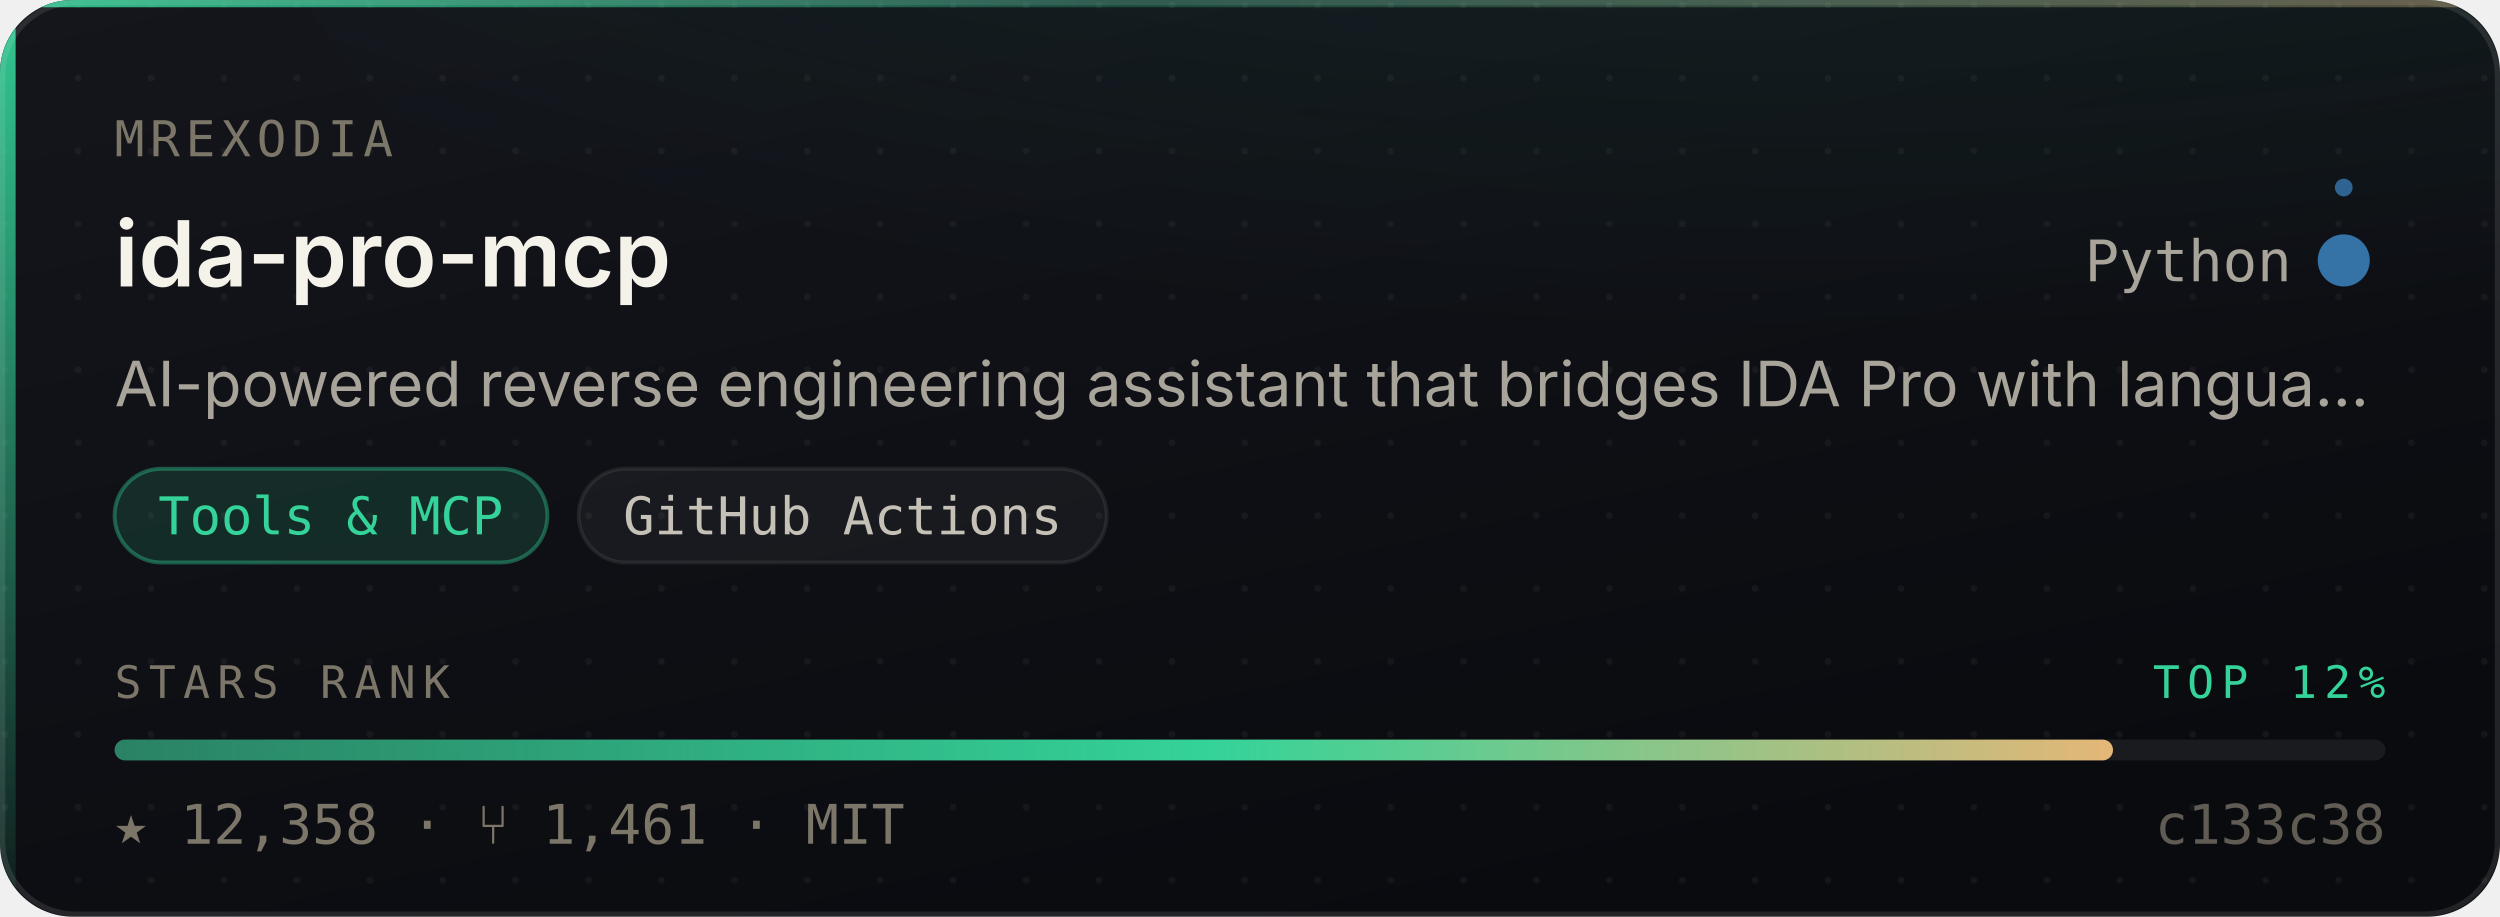
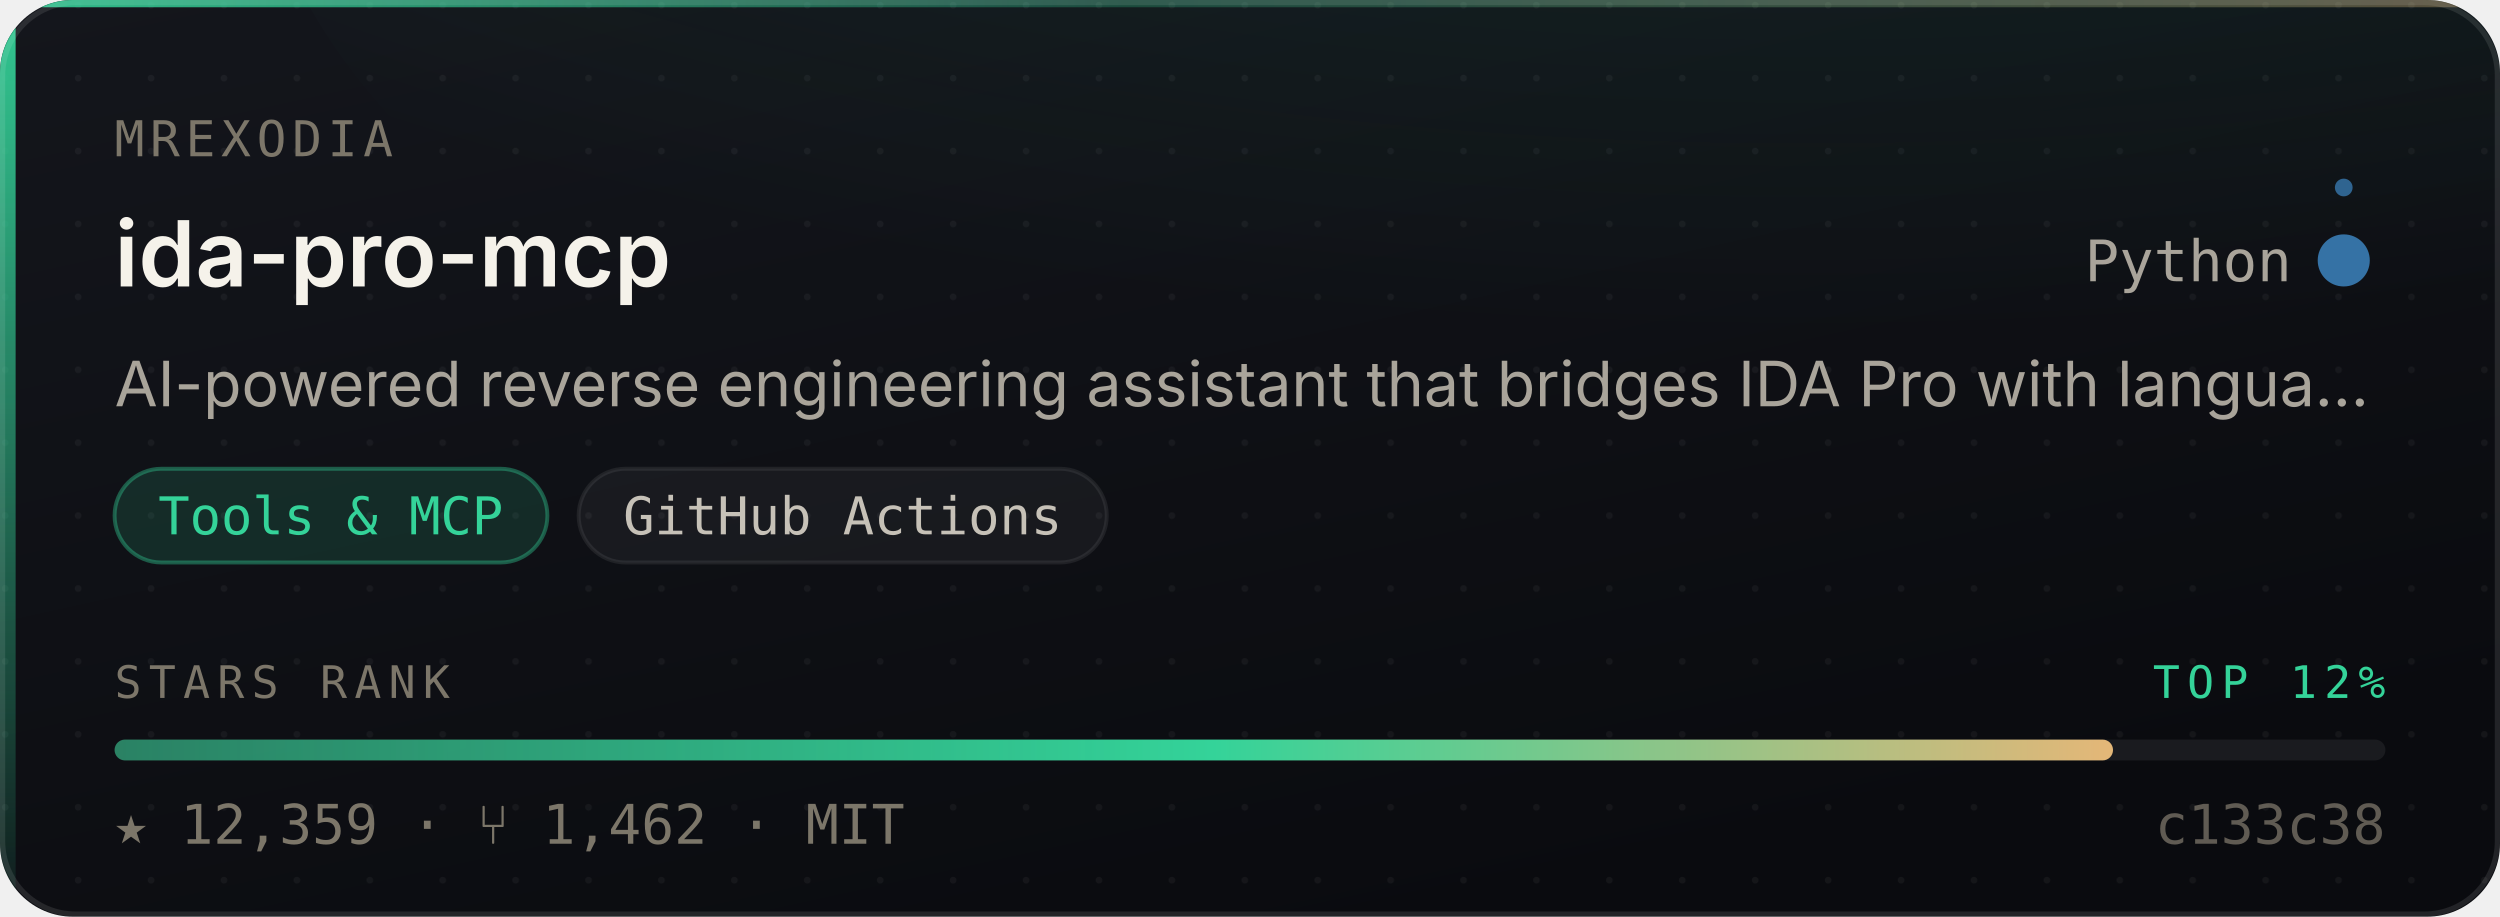
- <svg xmlns="http://www.w3.org/2000/svg" width="480" height="176" viewBox="0 0 480 176" role="img" aria-label="mrexodia/ida-pro-mcp — Tools &amp; MCP, 12,358 stars, top 12% of this corpus">
+ <svg xmlns="http://www.w3.org/2000/svg" width="480" height="176" viewBox="0 0 480 176" role="img" aria-label="mrexodia/ida-pro-mcp — Tools &amp; MCP, 12,359 stars, top 12% of this corpus">
  <style>
    /* Motion is additive decoration. With reduced motion requested the whole
       motion layer is hidden and the card is still complete and correct. */
    @media (prefers-reduced-motion: reduce){ .mo{ display:none } }
  </style>
  <defs>
    <linearGradient id="surface" x1="0" y1="0" x2="0.6" y2="1">
      <stop offset="0" stop-color="#14161C" />
      <stop offset="1" stop-color="#0A0B0F" />
    </linearGradient>
    <linearGradient id="edge" x1="0" y1="0" x2="1" y2="0">
      <stop offset="0" stop-color="#34D399" stop-opacity="0.9" />
      <stop offset="0.45" stop-color="#34D399" stop-opacity="0.25" />
      <stop offset="1" stop-color="#E3B778" stop-opacity="0.35" />
    </linearGradient>
    <linearGradient id="rail" x1="0" y1="0" x2="0" y2="1">
      <stop offset="0" stop-color="#34D399" stop-opacity="0.95" />
      <stop offset="1" stop-color="#34D399" stop-opacity="0.06" />
    </linearGradient>
    <radialGradient id="glow" cx="0.5" cy="0" r="0.85">
      <stop offset="0" stop-color="#34D399" stop-opacity="0.20" />
      <stop offset="1" stop-color="#34D399" stop-opacity="0" />
    </radialGradient>
    <linearGradient id="sheen" x1="0" y1="0" x2="1" y2="0">
      <stop offset="0" stop-color="#ffffff" stop-opacity="0" />
      <stop offset="0.5" stop-color="#ffffff" stop-opacity="0.055" />
      <stop offset="1" stop-color="#ffffff" stop-opacity="0" />
    </linearGradient>
    <linearGradient id="rankFill" x1="0" y1="0" x2="1" y2="0">
      <stop offset="0" stop-color="rgba(52,211,153,0.55)" />
      <stop offset="0.55" stop-color="#34D399" />
      <stop offset="1" stop-color="#E3B778" />
    </linearGradient>
    <pattern id="dots" width="14" height="14" patternUnits="userSpaceOnUse">
      <circle cx="1" cy="1" r="0.65" fill="#ffffff" opacity="0.045" />
    </pattern>
    <clipPath id="frame">
      <rect x="0" y="0" width="480" height="176" rx="14" />
    </clipPath>
  </defs>
  <g clip-path="url(#frame)">
    <rect width="480" height="176" fill="url(#surface)" />
    <rect width="480" height="176" fill="url(#dots)" />
    <ellipse cx="345.6" cy="-40" rx="297.6" ry="150" fill="url(#glow)" />
    <rect x="0" y="0" width="3" height="176" fill="url(#rail)" />
    <rect x="0" y="0" width="480" height="1.4" fill="url(#edge)" />
  </g>
  <rect x="0.5" y="0.5" width="479" height="175" rx="14" fill="none" stroke="rgba(255,255,255,0.10)" stroke-width="1" />
  <g class="mo" clip-path="url(#frame)">
    <rect x="-150" y="0" width="130" height="176" fill="url(#sheen)">
      <animate attributeName="x" values="-150;500" dur="5.5s" repeatCount="indefinite" />
    </rect>
    <circle r="2.6" fill="#34D399" opacity="0">
      <animateMotion dur="3.4s" repeatCount="indefinite" calcMode="linear" keyPoints="0.04;0.96" keyTimes="0;1" path="M1.5 0 L1.5 176" />
      <animate attributeName="opacity" values="0;0.95;0.95;0" keyTimes="0;0.12;0.82;1" dur="3.4s" repeatCount="indefinite" />
    </circle>
  </g>
  <text x="22" y="30" font-size="9.5" letter-spacing="1.1" fill="#7C7669" font-family="ui-monospace,SFMono-Regular,'SF Mono',Menlo,monospace">MREXODIA</text>
  <text x="22" y="55" font-size="17.5" font-weight="600" fill="#F5F2EA" font-family="-apple-system,BlinkMacSystemFont,'Segoe UI',Inter,Helvetica,Arial,sans-serif">ida-pro-mcp</text>
  <text x="440" y="54" font-size="11" fill="#A9A49A" text-anchor="end" font-family="ui-monospace,SFMono-Regular,'SF Mono',Menlo,monospace">Python</text>
  <circle cx="450" cy="50" r="4.5" fill="#3572A5" />
  <g class="mo">
    <g>
      <animateTransform attributeName="transform" type="rotate" from="0 450 50" to="360 450 50" dur="7s" repeatCount="indefinite" />
      <circle cx="450" cy="36" r="1.7" fill="#3572A5" opacity="0.85" />
    </g>
    <circle cx="450" cy="50" r="4.5" fill="none" stroke="#3572A5" stroke-width="1">
      <animate attributeName="r" values="4.5;11;4.5" dur="4s" repeatCount="indefinite" />
      <animate attributeName="stroke-opacity" values="0.5;0;0.5" dur="4s" repeatCount="indefinite" />
    </circle>
  </g>
  <text x="22" y="78" font-size="12" fill="#A9A49A" font-family="-apple-system,BlinkMacSystemFont,'Segoe UI',Inter,Helvetica,Arial,sans-serif">AI-powered reverse engineering assistant that bridges IDA Pro with langua…</text>
  <rect x="22.0" y="90" width="83.1" height="18" rx="9" fill="rgba(52,211,153,0.14)" stroke="rgba(52,211,153,0.38)" stroke-width="0.75" />
  <text x="63.5" y="102.6" font-size="10" fill="#34D399" text-anchor="middle" font-family="ui-monospace,SFMono-Regular,'SF Mono',Menlo,monospace">Tools &amp; MCP</text>
  <rect x="111.1" y="90" width="101.4" height="18" rx="9" fill="rgba(255,255,255,0.045)" stroke="rgba(255,255,255,0.075)" stroke-width="0.75" />
  <text x="161.8" y="102.6" font-size="10" fill="#C6C1B7" text-anchor="middle" font-family="ui-monospace,SFMono-Regular,'SF Mono',Menlo,monospace">GitHub Actions</text>
  <text x="22" y="134" font-size="8.6" letter-spacing="1.4" fill="#7C7669" font-family="ui-monospace,SFMono-Regular,'SF Mono',Menlo,monospace">STARS RANK</text>
  <text x="458" y="134" font-size="8.6" letter-spacing="1.4" fill="#34D399" text-anchor="end" font-family="ui-monospace,SFMono-Regular,'SF Mono',Menlo,monospace">TOP 12%</text>
  <rect x="22" y="142" width="436" height="4" rx="2" fill="rgba(255,255,255,0.07)" />
  <rect x="22" y="142" width="383.7" height="4" rx="2" fill="url(#rankFill)">
    <animate attributeName="width" from="0" to="383.7" dur="1.1s" fill="freeze" calcMode="spline" keySplines="0.16 1 0.3 1" keyTimes="0;1" />
  </rect>
-   <text x="22" y="162" font-size="10.5" fill="#7C7669" font-family="ui-monospace,SFMono-Regular,'SF Mono',Menlo,monospace">★ 12,358   ·   ⑂ 1,461   ·   MIT</text>
+   <text x="22" y="162" font-size="10.5" fill="#7C7669" font-family="ui-monospace,SFMono-Regular,'SF Mono',Menlo,monospace">★ 12,359   ·   ⑂ 1,462   ·   MIT</text>
  <text x="458" y="162" font-size="10.5" fill="#7C7669" text-anchor="end" font-family="ui-monospace,SFMono-Regular,'SF Mono',Menlo,monospace" opacity="0.75">c133c38</text>
</svg>
